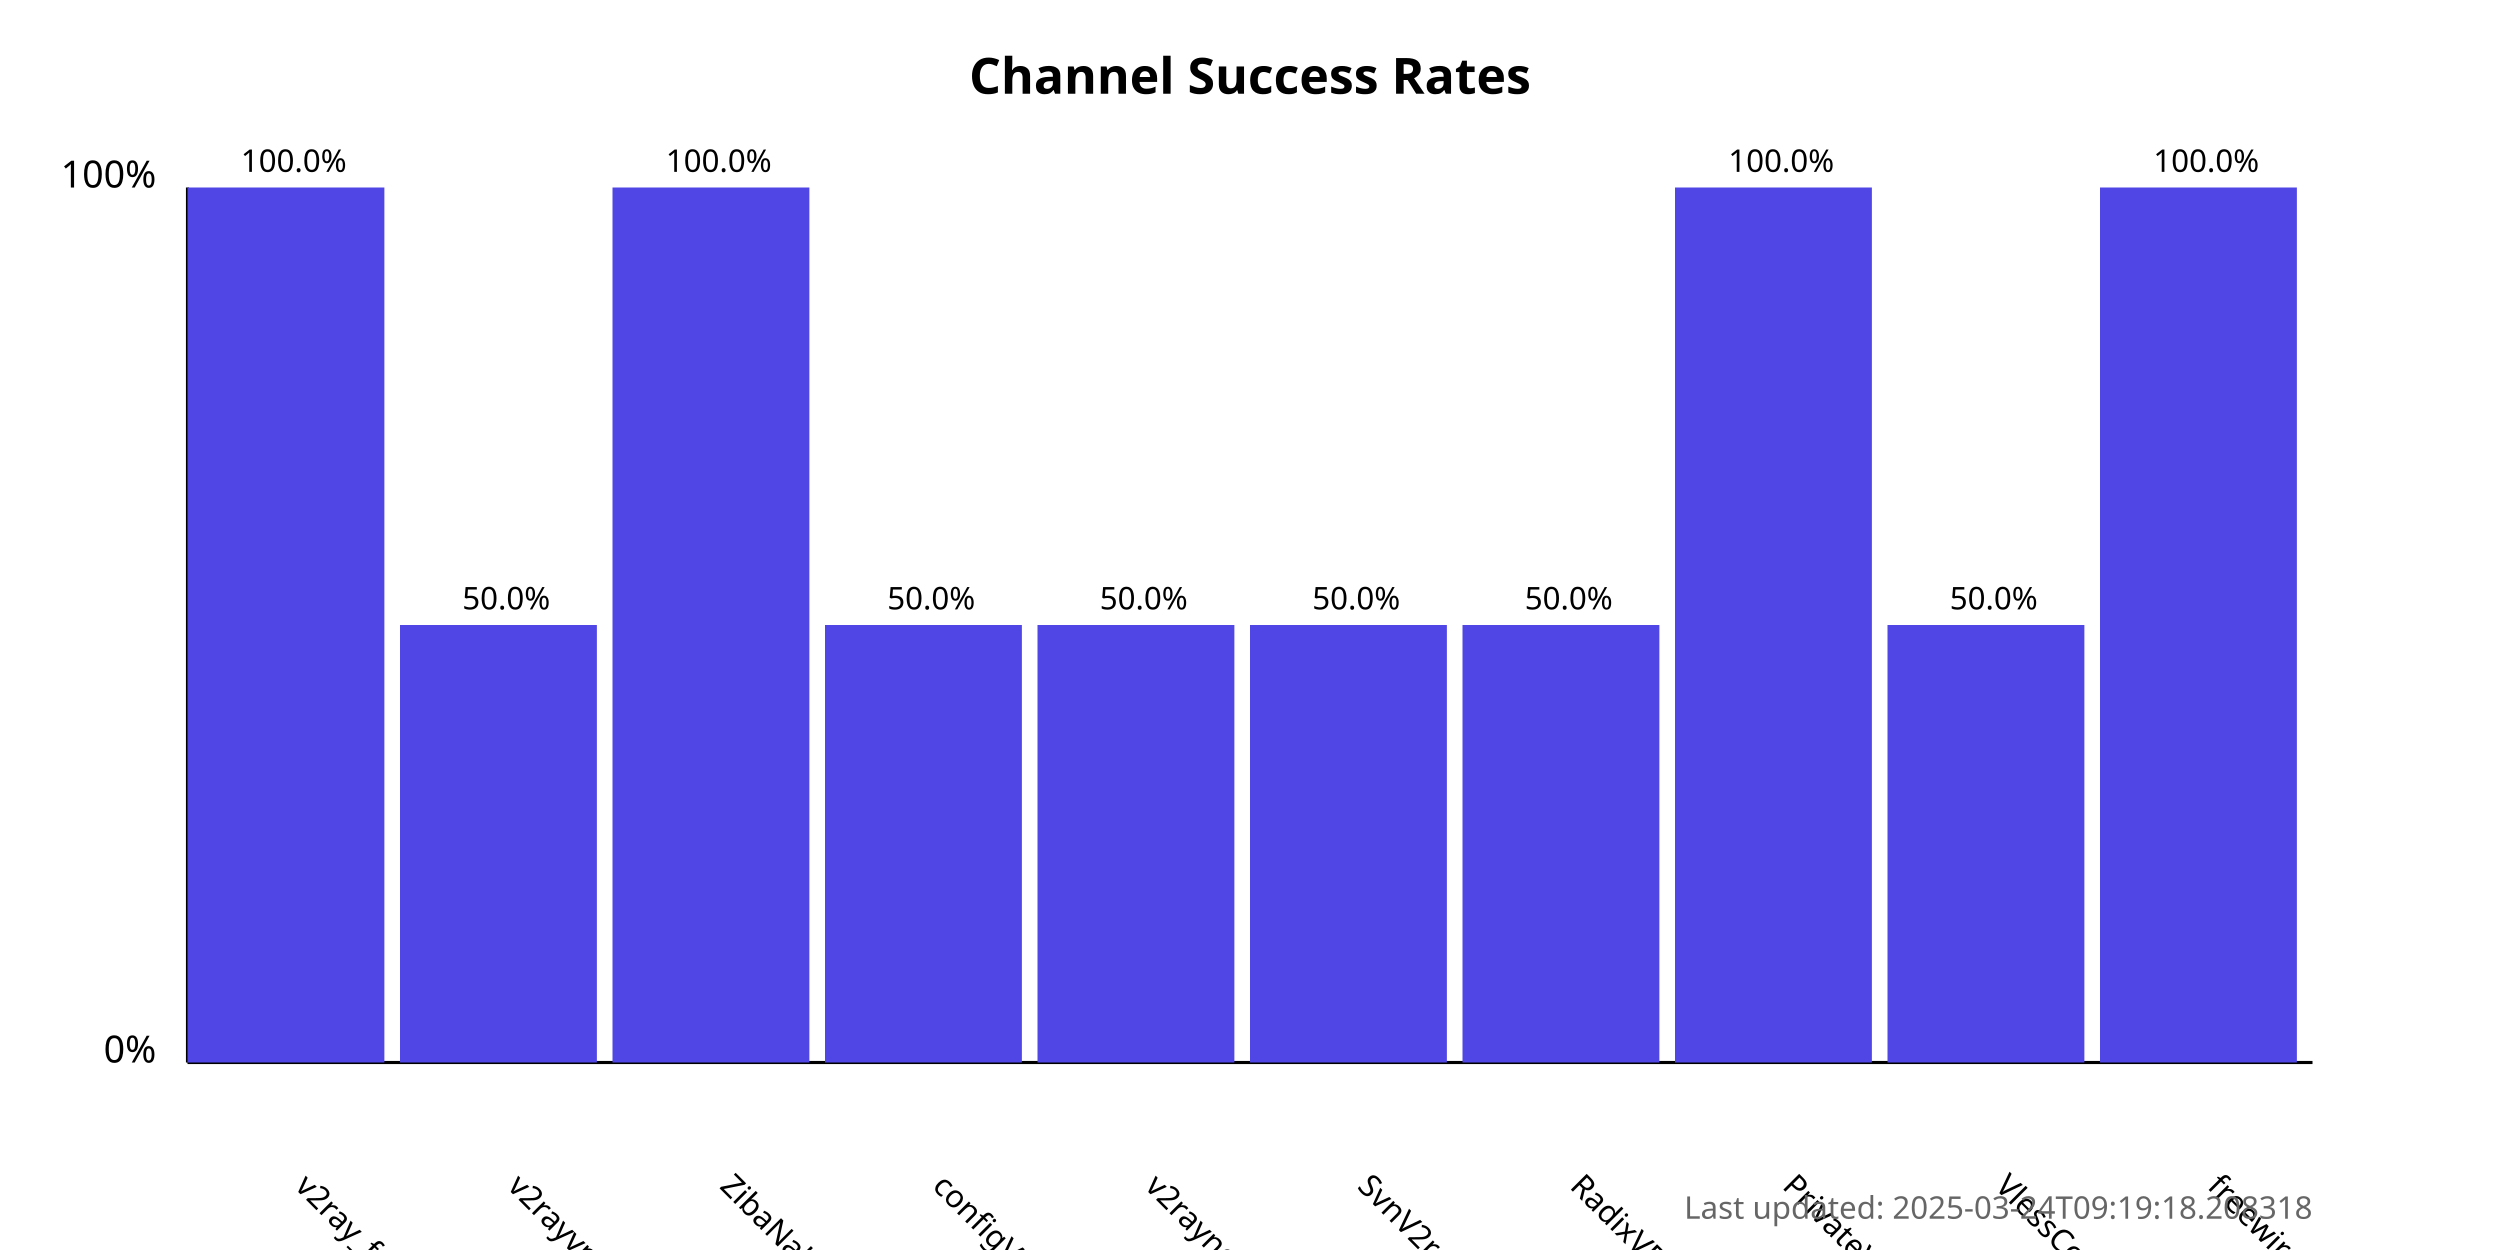
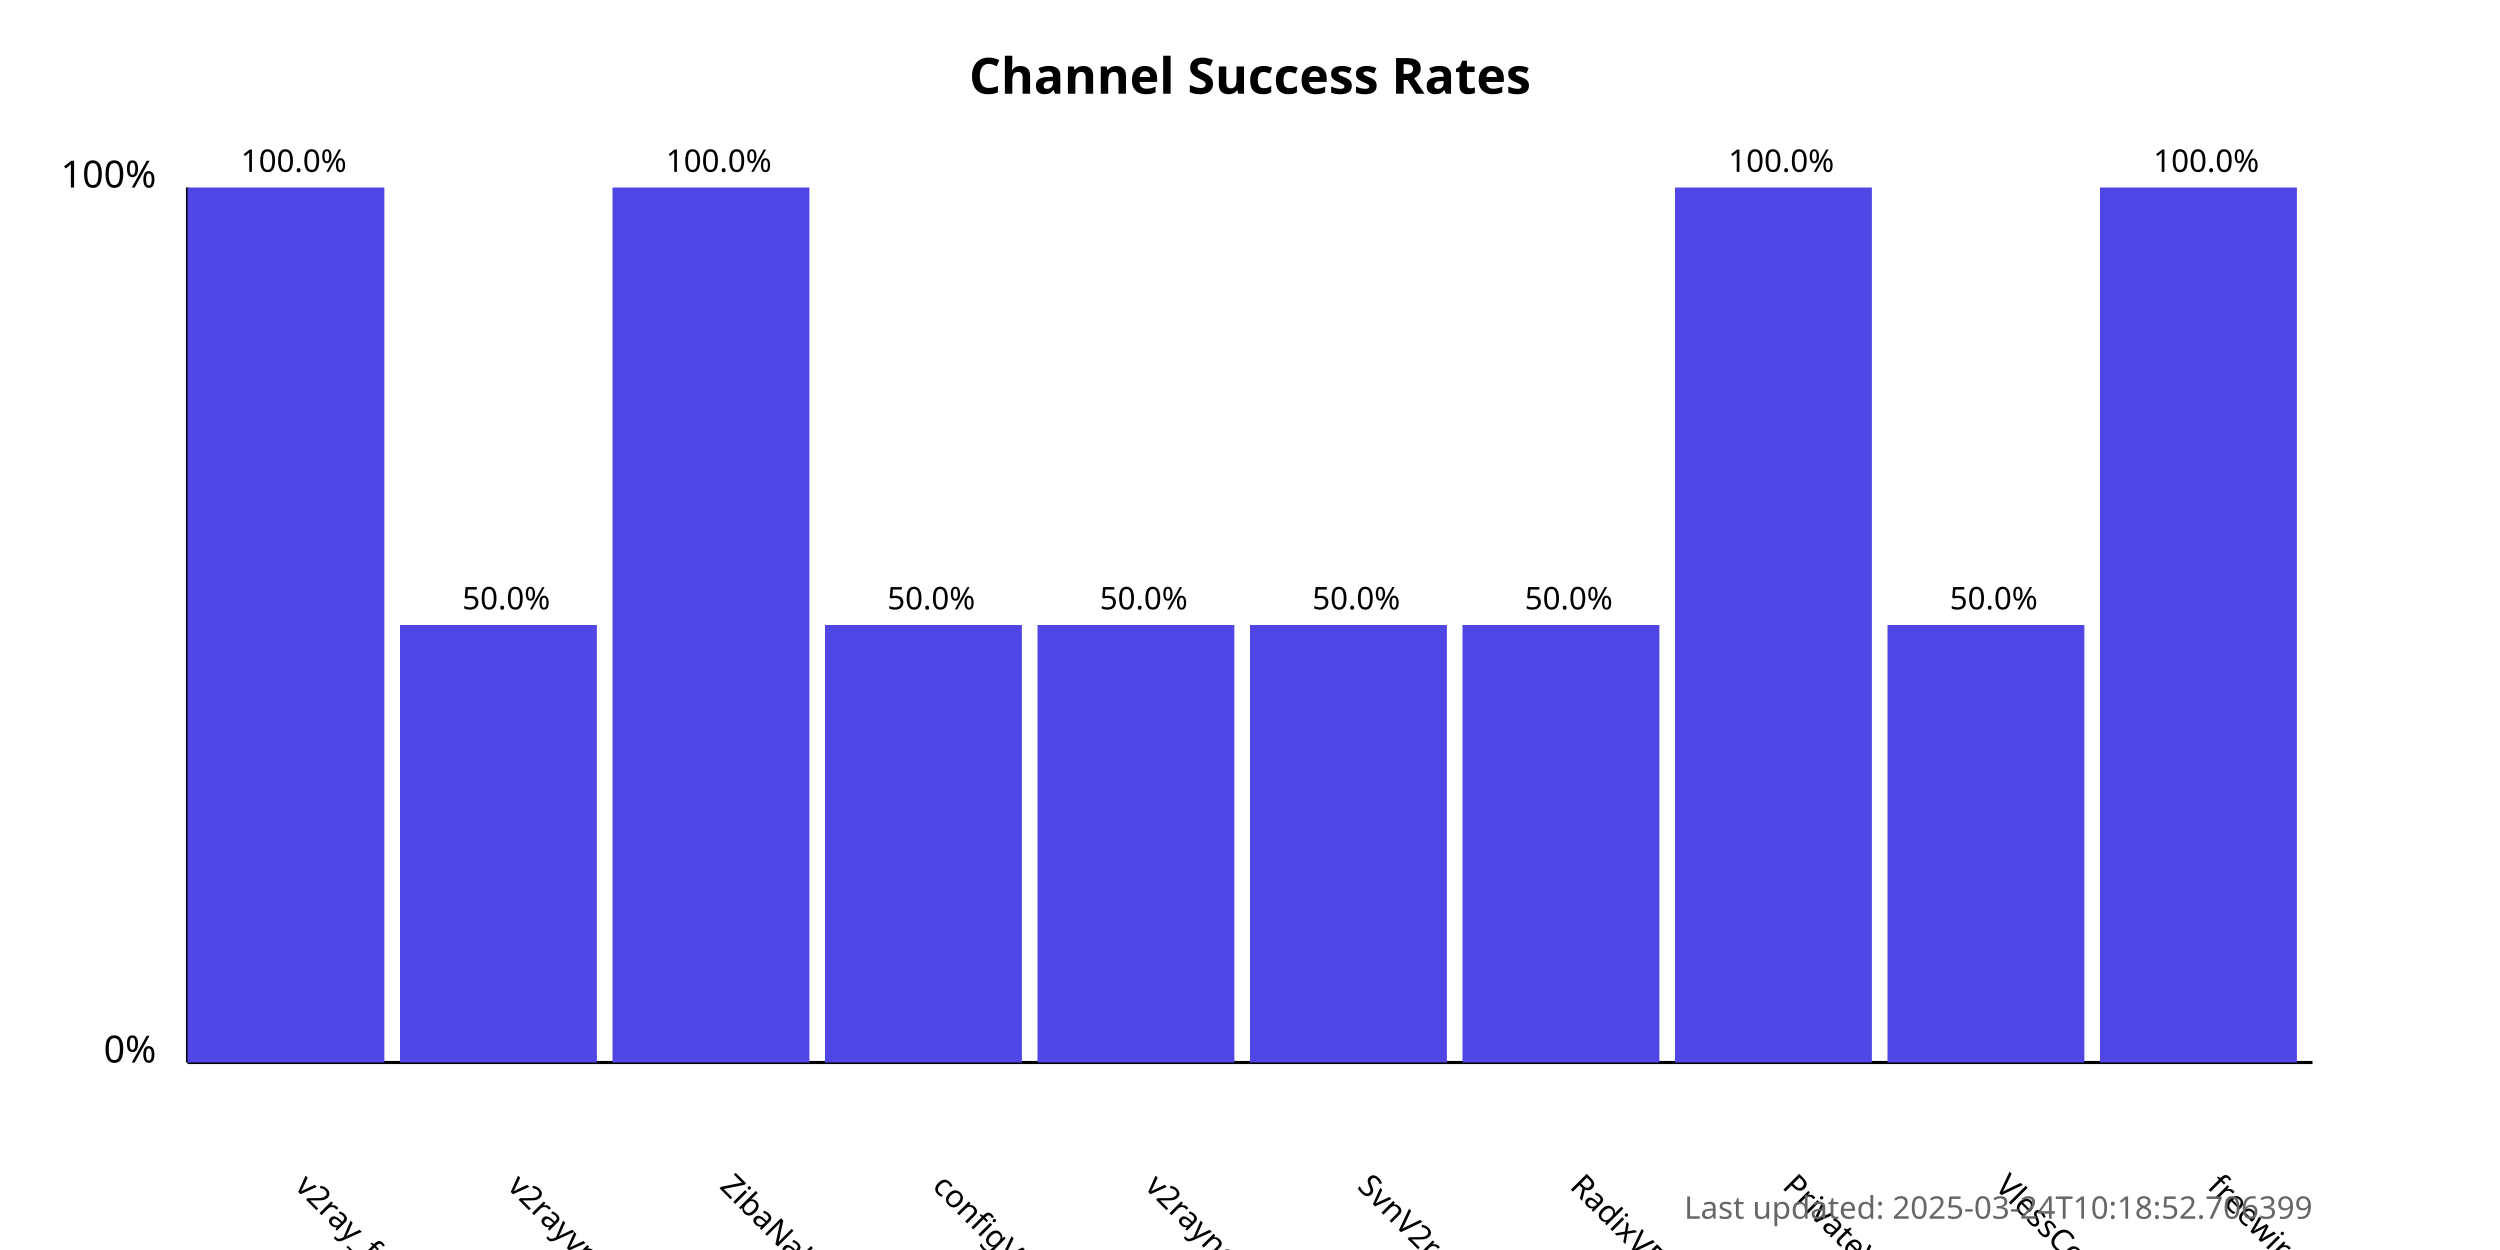
<svg xmlns="http://www.w3.org/2000/svg" width="800" height="400">
  <style>
            .chart-title { font: bold 16px sans-serif; }
            .axis-label { font: 12px sans-serif; }
            .tick-label { font: 10px sans-serif; }
            .bar { fill: #4f46e5; }
            .bar:hover { fill: #6366f1; }
            .timestamp { font: 10px sans-serif; fill: #666; }
        </style>
  <text x="400.0" y="30" text-anchor="middle" class="chart-title">
            Channel Success Rates
        </text>
  <line x1="60" y1="340" x2="60" y2="60" stroke="black" stroke-width="1" />
  <line x1="60" y1="340" x2="740" y2="340" stroke="black" stroke-width="1" />
  <text x="50" y="340" text-anchor="end" class="axis-label">0%</text>
  <text x="50" y="60" text-anchor="end" class="axis-label">100%</text>
  <g>
    <rect x="60" y="60.0" width="63.0" height="280.0" class="bar" />
    <text x="94.0" y="380" transform="rotate(45, 94.0, 380)" text-anchor="start" class="tick-label">
                v2ray_free_conf
            </text>
    <text x="94.0" y="55.0" text-anchor="middle" class="tick-label">
                100.0%
            </text>
  </g>
  <g>
    <rect x="128.0" y="200.0" width="63.0" height="140.0" class="bar" />
    <text x="162.0" y="380" transform="rotate(45, 162.0, 380)" text-anchor="start" class="tick-label">
                v2rayvpno
            </text>
    <text x="162.0" y="195.0" text-anchor="middle" class="tick-label">
                50.0%
            </text>
  </g>
  <g>
    <rect x="196.0" y="60.0" width="63.0" height="280.0" class="bar" />
    <text x="230.0" y="380" transform="rotate(45, 230.0, 380)" text-anchor="start" class="tick-label">
                ZibaNabz
            </text>
    <text x="230.0" y="55.0" text-anchor="middle" class="tick-label">
                100.0%
            </text>
  </g>
  <g>
    <rect x="264.0" y="200.0" width="63.0" height="140.0" class="bar" />
    <text x="298.0" y="380" transform="rotate(45, 298.0, 380)" text-anchor="start" class="tick-label">
                configV2rayForFree
            </text>
    <text x="298.0" y="195.0" text-anchor="middle" class="tick-label">
                50.0%
            </text>
  </g>
  <g>
    <rect x="332.0" y="200.0" width="63.0" height="140.0" class="bar" />
    <text x="366.0" y="380" transform="rotate(45, 366.0, 380)" text-anchor="start" class="tick-label">
                v2rayngvpn
            </text>
    <text x="366.0" y="195.0" text-anchor="middle" class="tick-label">
                50.0%
            </text>
  </g>
  <g>
    <rect x="400.0" y="200.0" width="63.0" height="140.0" class="bar" />
    <text x="434.0" y="380" transform="rotate(45, 434.0, 380)" text-anchor="start" class="tick-label">
                SvnV2ray
            </text>
    <text x="434.0" y="195.0" text-anchor="middle" class="tick-label">
                50.0%
            </text>
  </g>
  <g>
    <rect x="468.0" y="200.0" width="63.0" height="140.0" class="bar" />
    <text x="502.0" y="380" transform="rotate(45, 502.0, 380)" text-anchor="start" class="tick-label">
                RadixVPN
            </text>
    <text x="502.0" y="195.0" text-anchor="middle" class="tick-label">
                50.0%
            </text>
  </g>
  <g>
    <rect x="536.0" y="60.0" width="63.0" height="280.0" class="bar" />
    <text x="570.0" y="380" transform="rotate(45, 570.0, 380)" text-anchor="start" class="tick-label">
                PrivateVPNs
            </text>
    <text x="570.0" y="55.0" text-anchor="middle" class="tick-label">
                100.0%
            </text>
  </g>
  <g>
    <rect x="604.0" y="200.0" width="63.0" height="140.0" class="bar" />
    <text x="638.0" y="380" transform="rotate(45, 638.0, 380)" text-anchor="start" class="tick-label">
                VlessConfig
            </text>
    <text x="638.0" y="195.0" text-anchor="middle" class="tick-label">
                50.0%
            </text>
  </g>
  <g>
    <rect x="672.0" y="60.0" width="63.0" height="280.0" class="bar" />
    <text x="706.0" y="380" transform="rotate(45, 706.0, 380)" text-anchor="start" class="tick-label">
                freewireguard
            </text>
    <text x="706.0" y="55.0" text-anchor="middle" class="tick-label">
                100.0%
            </text>
  </g>
  <text x="740" y="390" text-anchor="end" class="timestamp">
-             Last updated: 2025-03-24T09:19:18.208318
+             Last updated: 2025-03-24T10:18:52.706399
        </text>
</svg>
